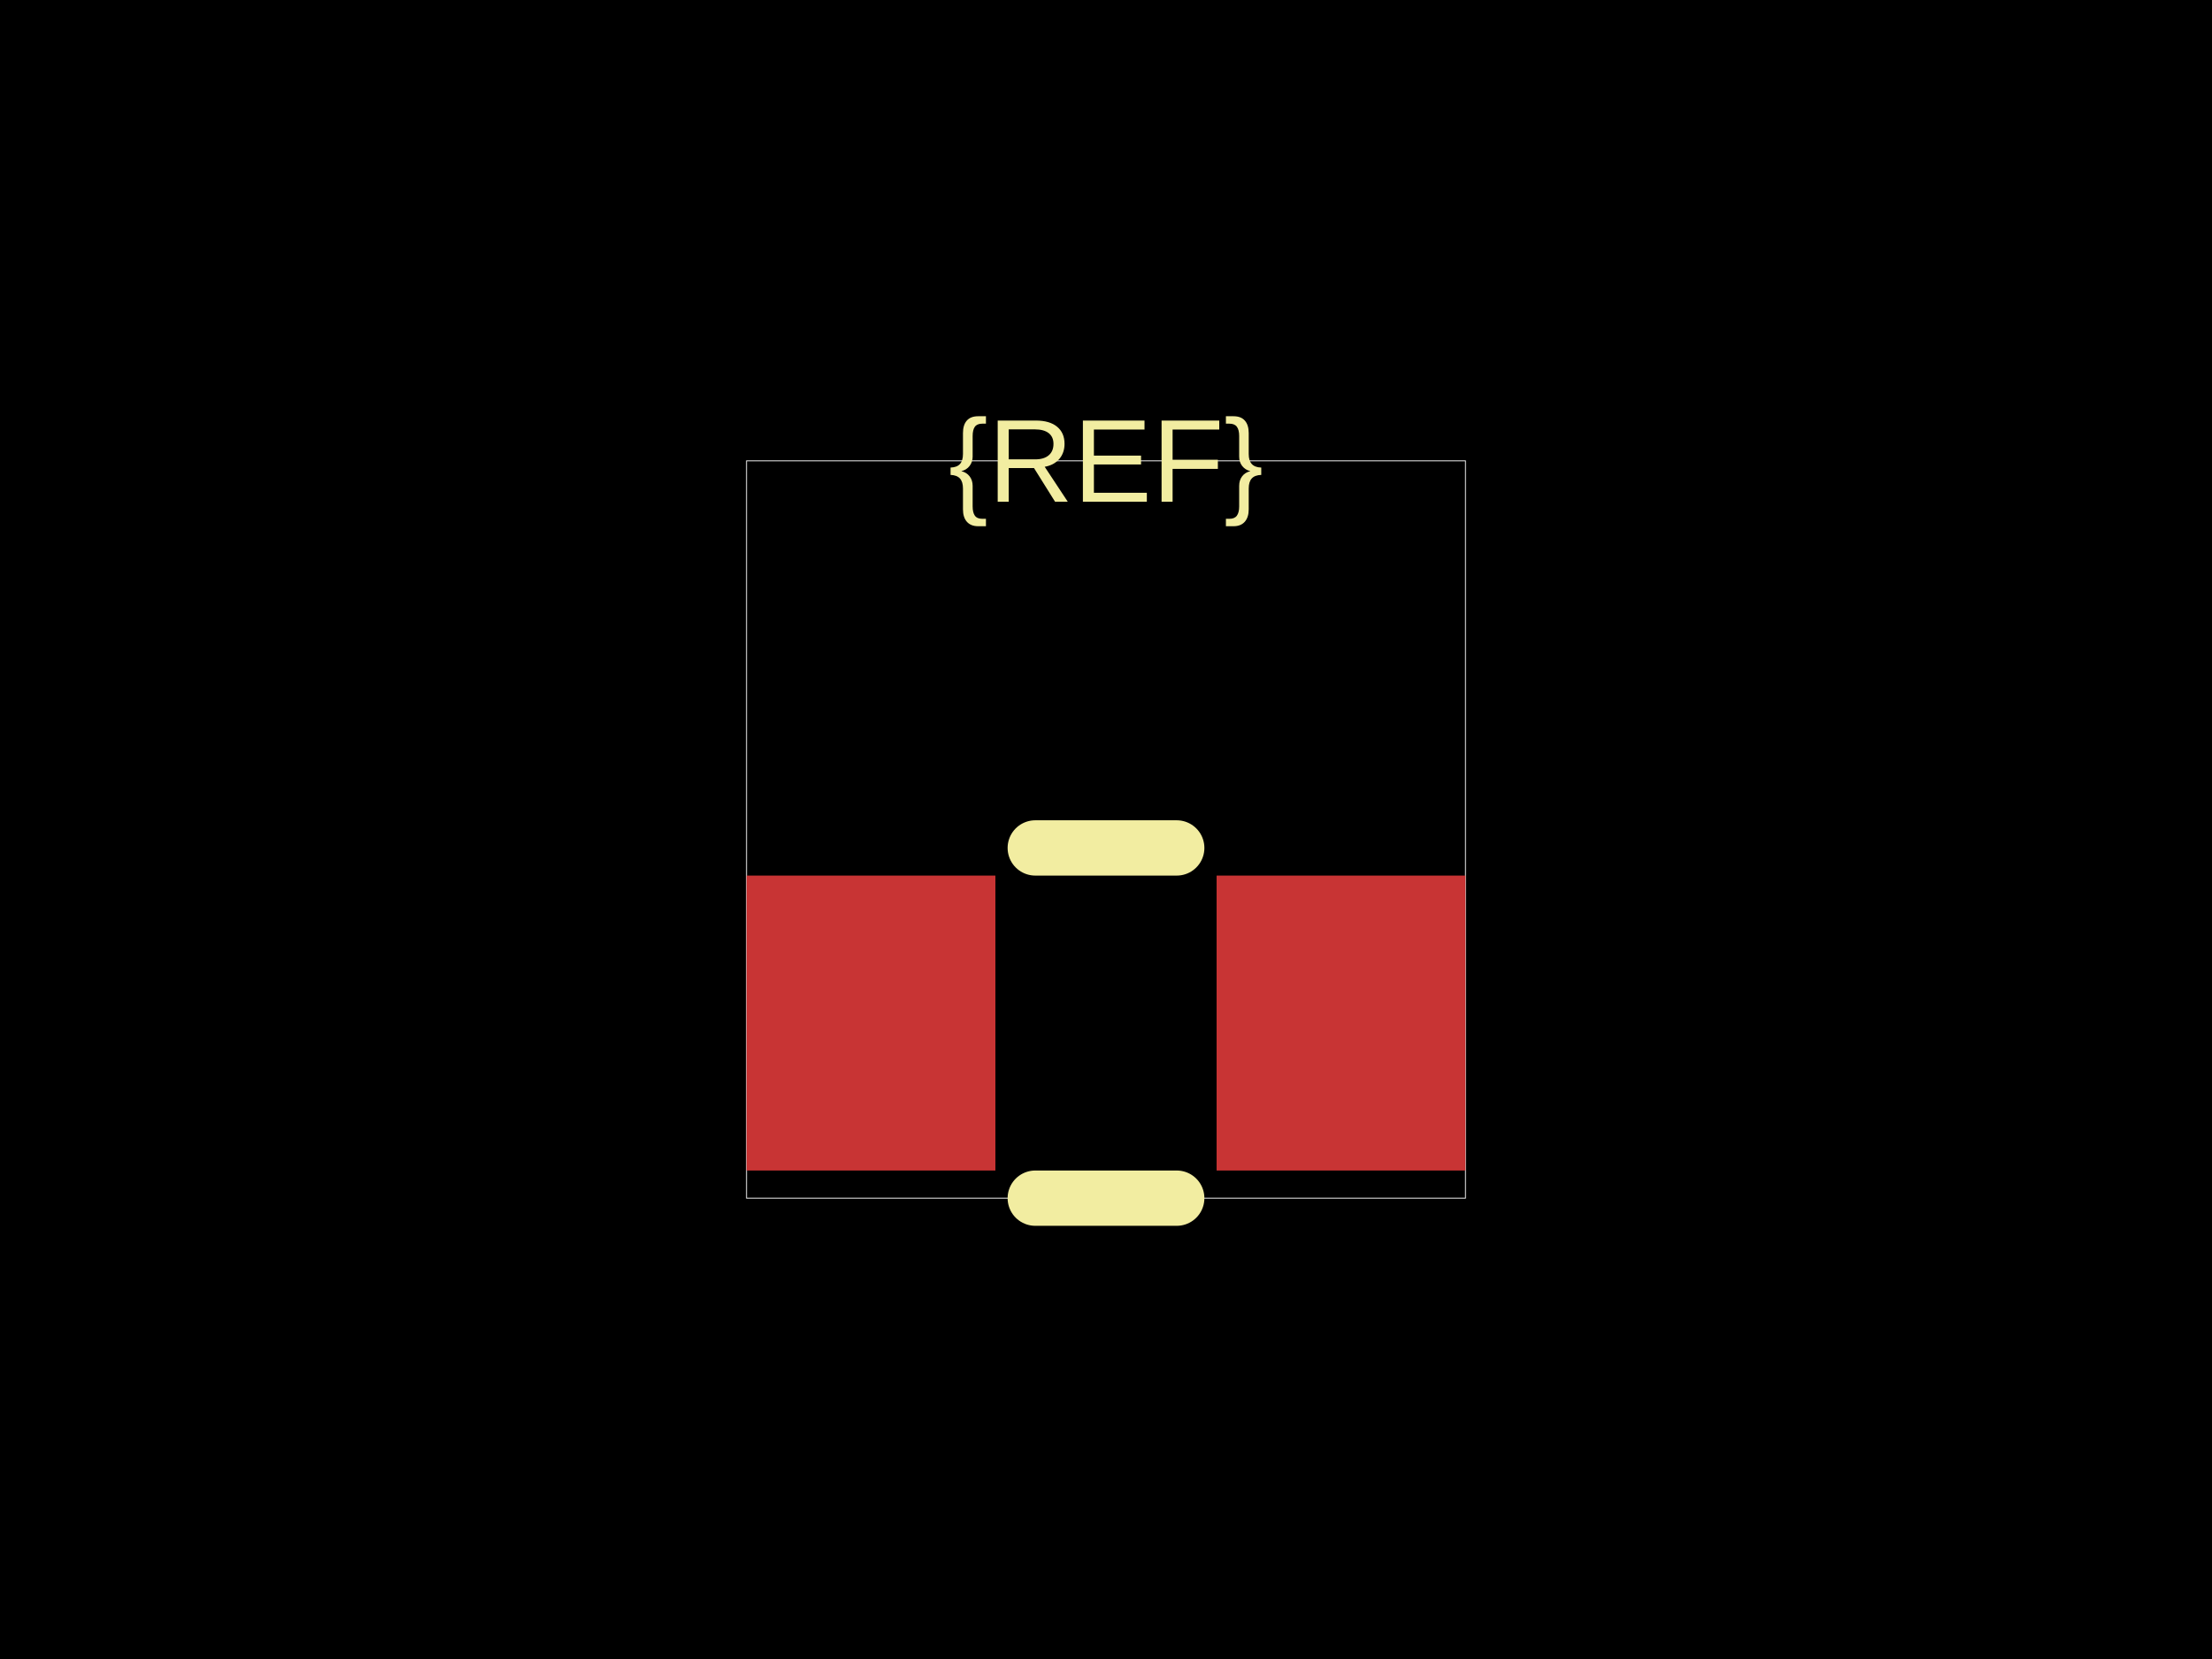
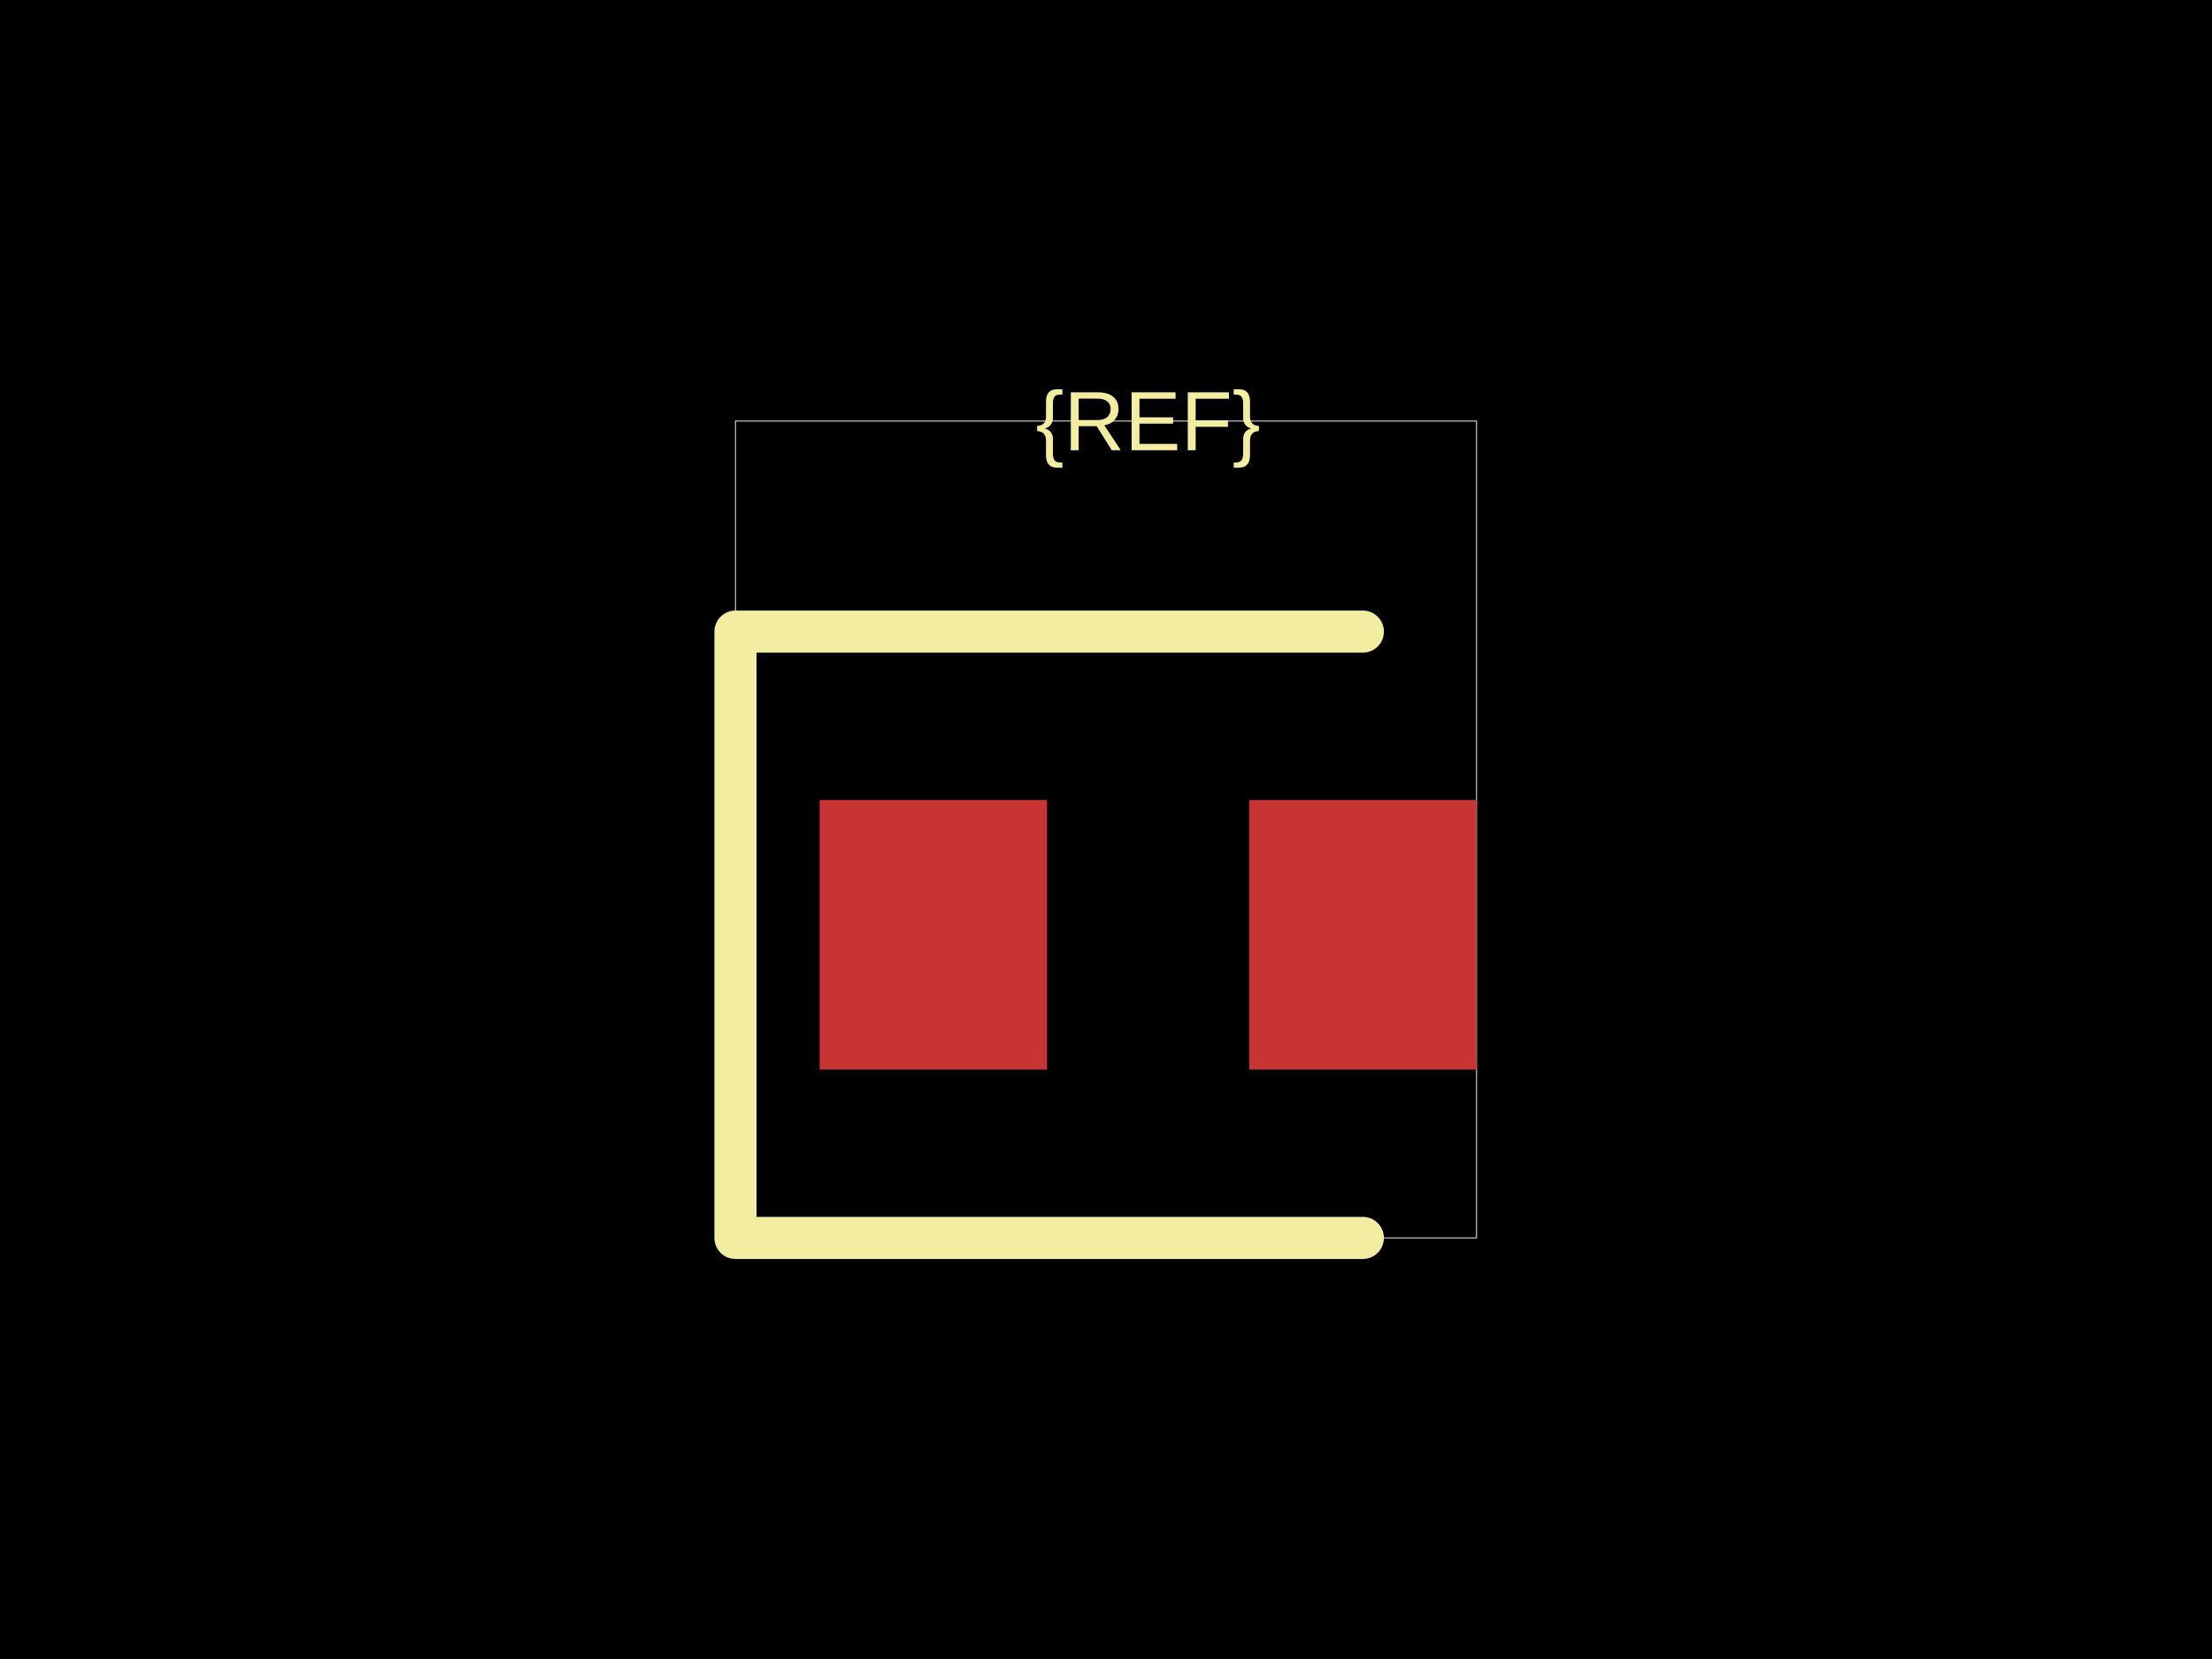
<svg xmlns="http://www.w3.org/2000/svg" width="800" height="600">
  <style />
  <rect class="boundary" x="0" y="0" fill="#000" width="800" height="600" data-type="pcb_background" data-pcb-layer="global" />
-   <rect class="pcb-boundary" fill="none" stroke="#fff" stroke-width="0.3" x="270" y="166.667" width="260" height="266.667" data-type="pcb_boundary" data-pcb-layer="global" />
-   <rect class="pcb-pad" fill="rgb(200, 52, 52)" x="270" y="316.667" width="90" height="106.667" data-type="pcb_smtpad" data-pcb-layer="top" />
-   <rect class="pcb-pad" fill="rgb(200, 52, 52)" x="440" y="316.667" width="90" height="106.667" data-type="pcb_smtpad" data-pcb-layer="top" />
-   <path class="pcb-silkscreen pcb-silkscreen-top" d="M 374.417 306.667 L 425.583 306.667" fill="none" stroke="#f2eda1" stroke-width="20" stroke-linecap="round" stroke-linejoin="round" data-pcb-component-id="" data-pcb-silkscreen-path-id="" data-type="pcb_silkscreen_path" data-pcb-layer="top" />
-   <path class="pcb-silkscreen pcb-silkscreen-top" d="M 374.417 433.333 L 425.583 433.333" fill="none" stroke="#f2eda1" stroke-width="20" stroke-linecap="round" stroke-linejoin="round" data-pcb-component-id="" data-pcb-silkscreen-path-id="" data-type="pcb_silkscreen_path" data-pcb-layer="top" />
-   <text x="0" y="0" dx="0" dy="0" fill="#f2eda1" font-family="Arial, sans-serif" font-size="42.667" text-anchor="middle" dominant-baseline="central" transform="matrix(1,0,0,1,400,166.6667)" class="pcb-silkscreen-text pcb-silkscreen-top" data-pcb-silkscreen-text-id="pcb_component_1" stroke="none" data-type="pcb_silkscreen_text" data-pcb-layer="top">{REF}</text>
+   <rect class="pcb-boundary" fill="none" stroke="#fff" stroke-width="0.3" x="265.99" y="152.284" width="268.02" height="295.431" data-type="pcb_boundary" data-pcb-layer="global" />
+   <rect class="pcb-pad" fill="rgb(200, 52, 52)" x="296.447" y="289.34" width="82.234" height="97.462" data-type="pcb_smtpad" data-pcb-layer="top" />
+   <rect class="pcb-pad" fill="rgb(200, 52, 52)" x="451.777" y="289.34" width="82.234" height="97.462" data-type="pcb_smtpad" data-pcb-layer="top" />
+   <path class="pcb-silkscreen pcb-silkscreen-top" d="M 492.893 228.426 L 265.99 228.426 L 265.99 447.716 L 492.893 447.716" fill="none" stroke="#f2eda1" stroke-width="15.228" stroke-linecap="round" stroke-linejoin="round" data-pcb-component-id="" data-pcb-silkscreen-path-id="" data-type="pcb_silkscreen_path" data-pcb-layer="top" />
+   <text x="0" y="0" dx="0" dy="0" fill="#f2eda1" font-family="Arial, sans-serif" font-size="30.457" text-anchor="middle" dominant-baseline="central" transform="matrix(1,0,0,1,415.2284,152.2843)" class="pcb-silkscreen-text pcb-silkscreen-top" data-pcb-silkscreen-text-id="pcb_component_1" stroke="none" data-type="pcb_silkscreen_text" data-pcb-layer="top">{REF}</text>
</svg>
